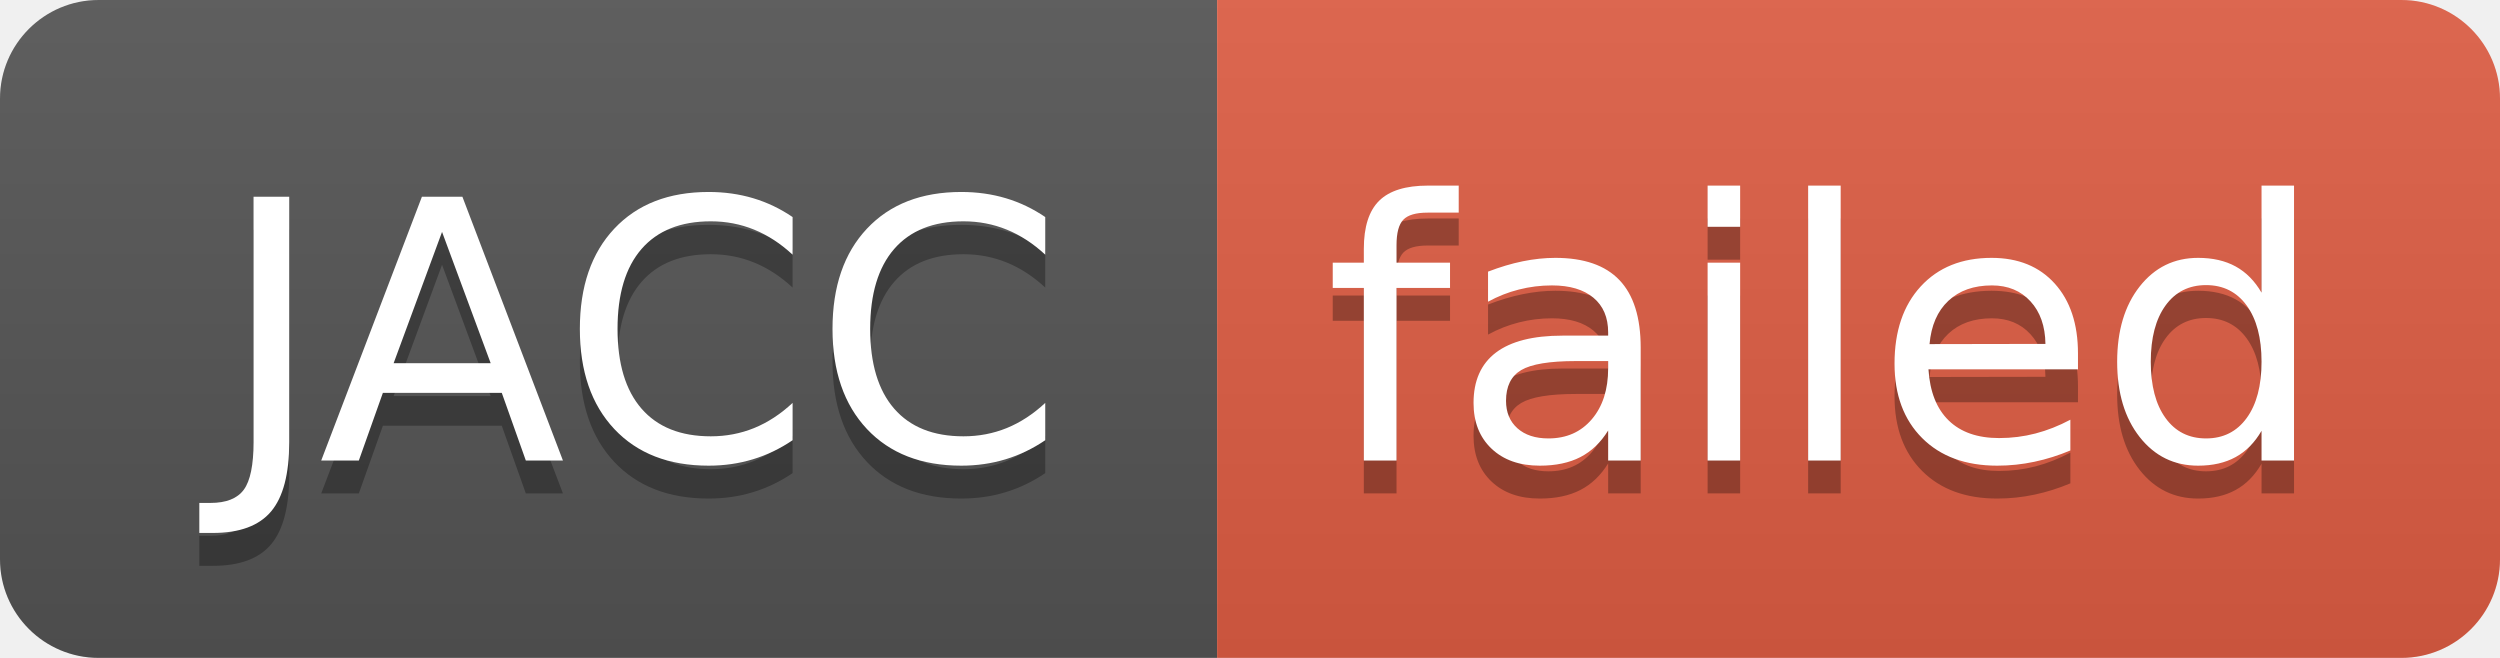
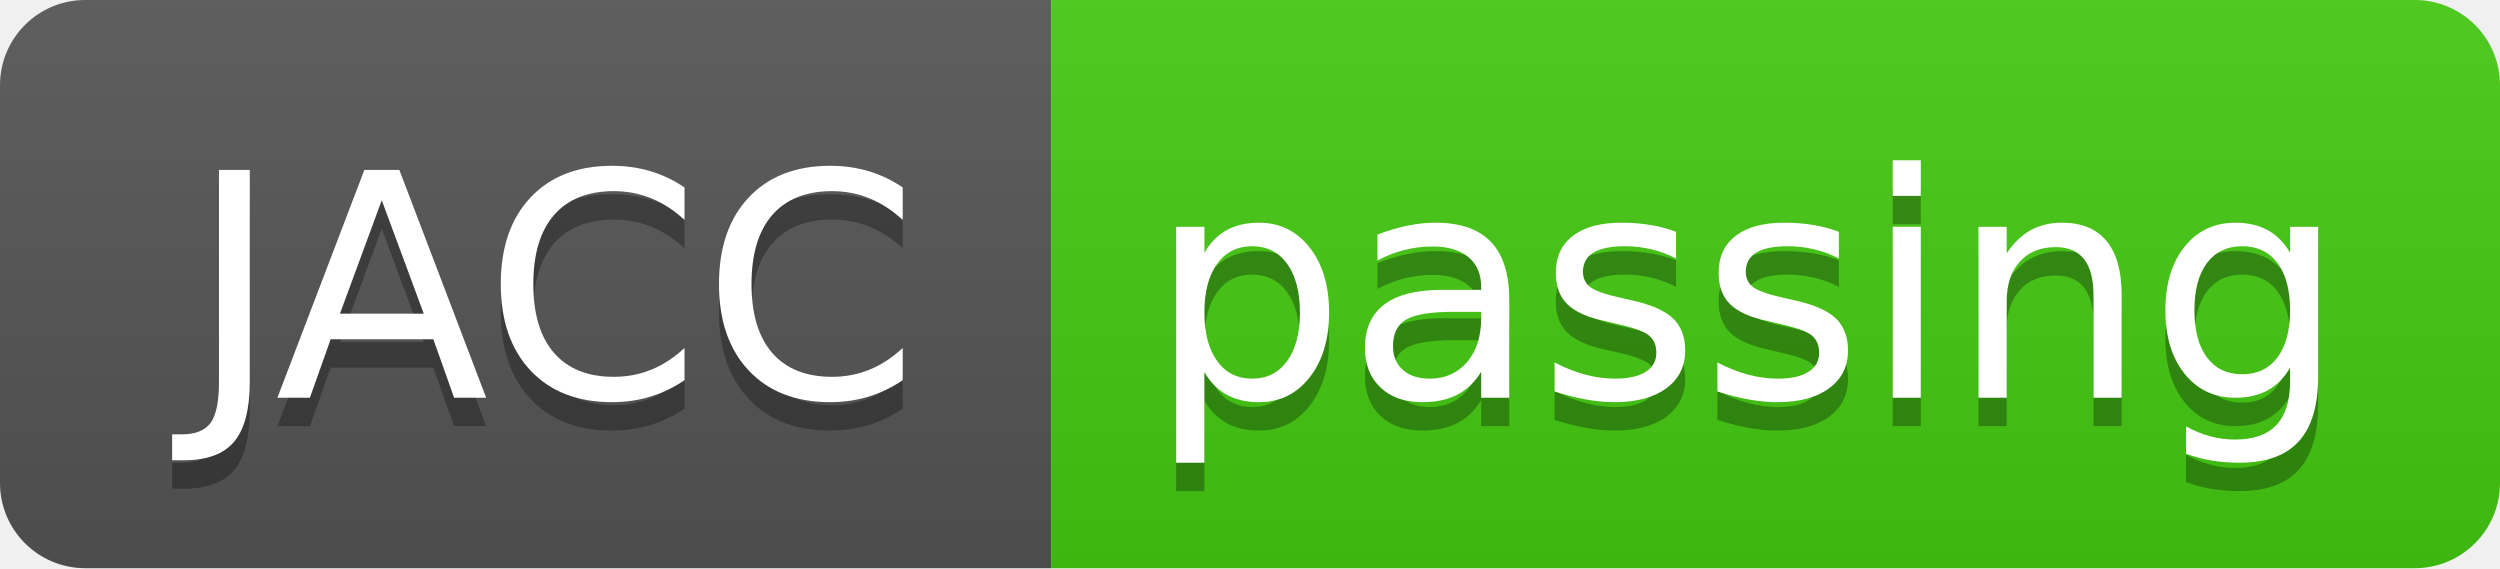
- <svg xmlns="http://www.w3.org/2000/svg" width="76" height="20" role="img" aria-label="JACC: failed">
+ <svg xmlns="http://www.w3.org/2000/svg" width="88" height="20" role="img" aria-label="JACC: passing">
  <linearGradient id="s" x2="0" y2="100%">
    <stop offset="0" stop-color="#bbb" stop-opacity=".1" />
    <stop offset="1" stop-opacity=".1" />
  </linearGradient>
  <clipPath id="r">
-     <rect width="76" height="20" rx="3" fill="#fff" />
+     <rect width="88" height="20" rx="3" fill="#fff" />
  </clipPath>
  <g clip-path="url(#r)">
    <rect width="37" height="20" fill="#555" />
-     <rect x="37" width="39" height="20" fill="#e05d44" />
-     <rect width="76" height="20" fill="url(#s)" />
+     <rect x="37" width="51" height="20" fill="#4c1" />
+     <rect width="88" height="20" fill="url(#s)" />
  </g>
  <g fill="#fff" text-anchor="middle" font-family="Verdana,Geneva,DejaVu Sans,sans-serif" text-rendering="geometricPrecision" font-size="110">
    <text aria-hidden="true" x="195" y="150" fill="#010101" fill-opacity=".3" transform="scale(.1)" textLength="270">JACC</text>
    <text x="195" y="140" transform="scale(.1)" fill="#fff" textLength="270">JACC</text>
-     <text aria-hidden="true" x="555" y="150" fill="#010101" fill-opacity=".3" transform="scale(.1)" textLength="290">failed</text>
-     <text x="555" y="140" transform="scale(.1)" fill="#fff" textLength="290">failed</text>
+     <text aria-hidden="true" x="615" y="150" fill="#010101" fill-opacity=".3" transform="scale(.1)" textLength="410">passing</text>
+     <text x="615" y="140" transform="scale(.1)" fill="#fff" textLength="410">passing</text>
  </g>
</svg>
